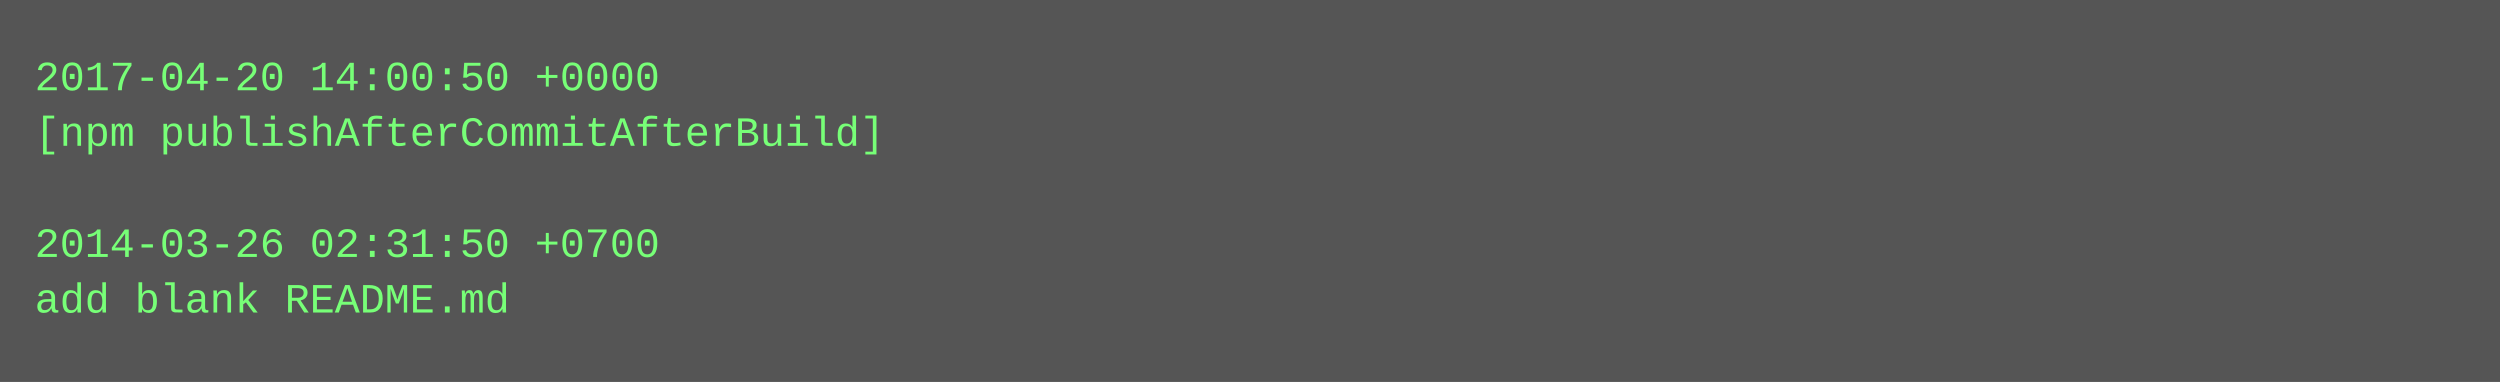
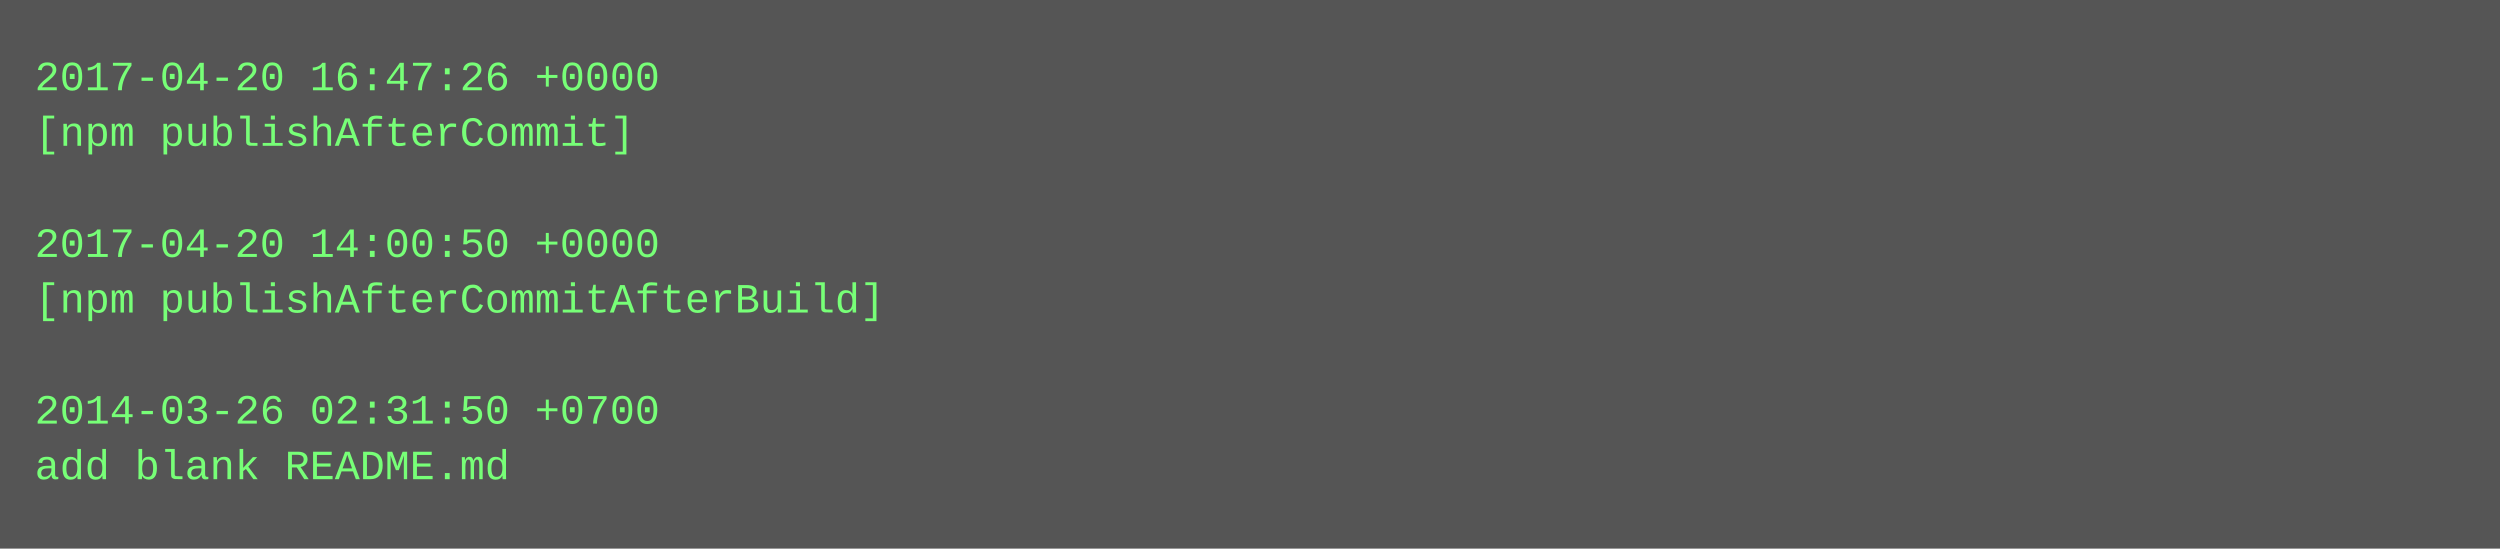
- <svg xmlns="http://www.w3.org/2000/svg" height="110" width="720">
-   <rect height="110" fill="#555" width="720" />
+ <svg xmlns="http://www.w3.org/2000/svg" height="158" width="720">
+   <rect height="158" fill="#555" width="720" />
  <text fill="#7f7" font-family="Courier New" font-size="12" xml:space="preserve">
-     <tspan x="10" y="26">2017-04-20 14:00:50 +0000</tspan>
-     <tspan x="10" y="42">[npm publishAfterCommitAfterBuild]</tspan>
+     <tspan x="10" y="26">2017-04-20 16:47:26 +0000</tspan>
+     <tspan x="10" y="42">[npm publishAfterCommit]</tspan>
    <tspan x="10" y="58" />
-     <tspan x="10" y="74">2014-03-26 02:31:50 +0700</tspan>
-     <tspan x="10" y="90">add blank README.md</tspan>
+     <tspan x="10" y="74">2017-04-20 14:00:50 +0000</tspan>
+     <tspan x="10" y="90">[npm publishAfterCommitAfterBuild]</tspan>
+     <tspan x="10" y="106" />
+     <tspan x="10" y="122">2014-03-26 02:31:50 +0700</tspan>
+     <tspan x="10" y="138">add blank README.md</tspan>
  </text>
</svg>
